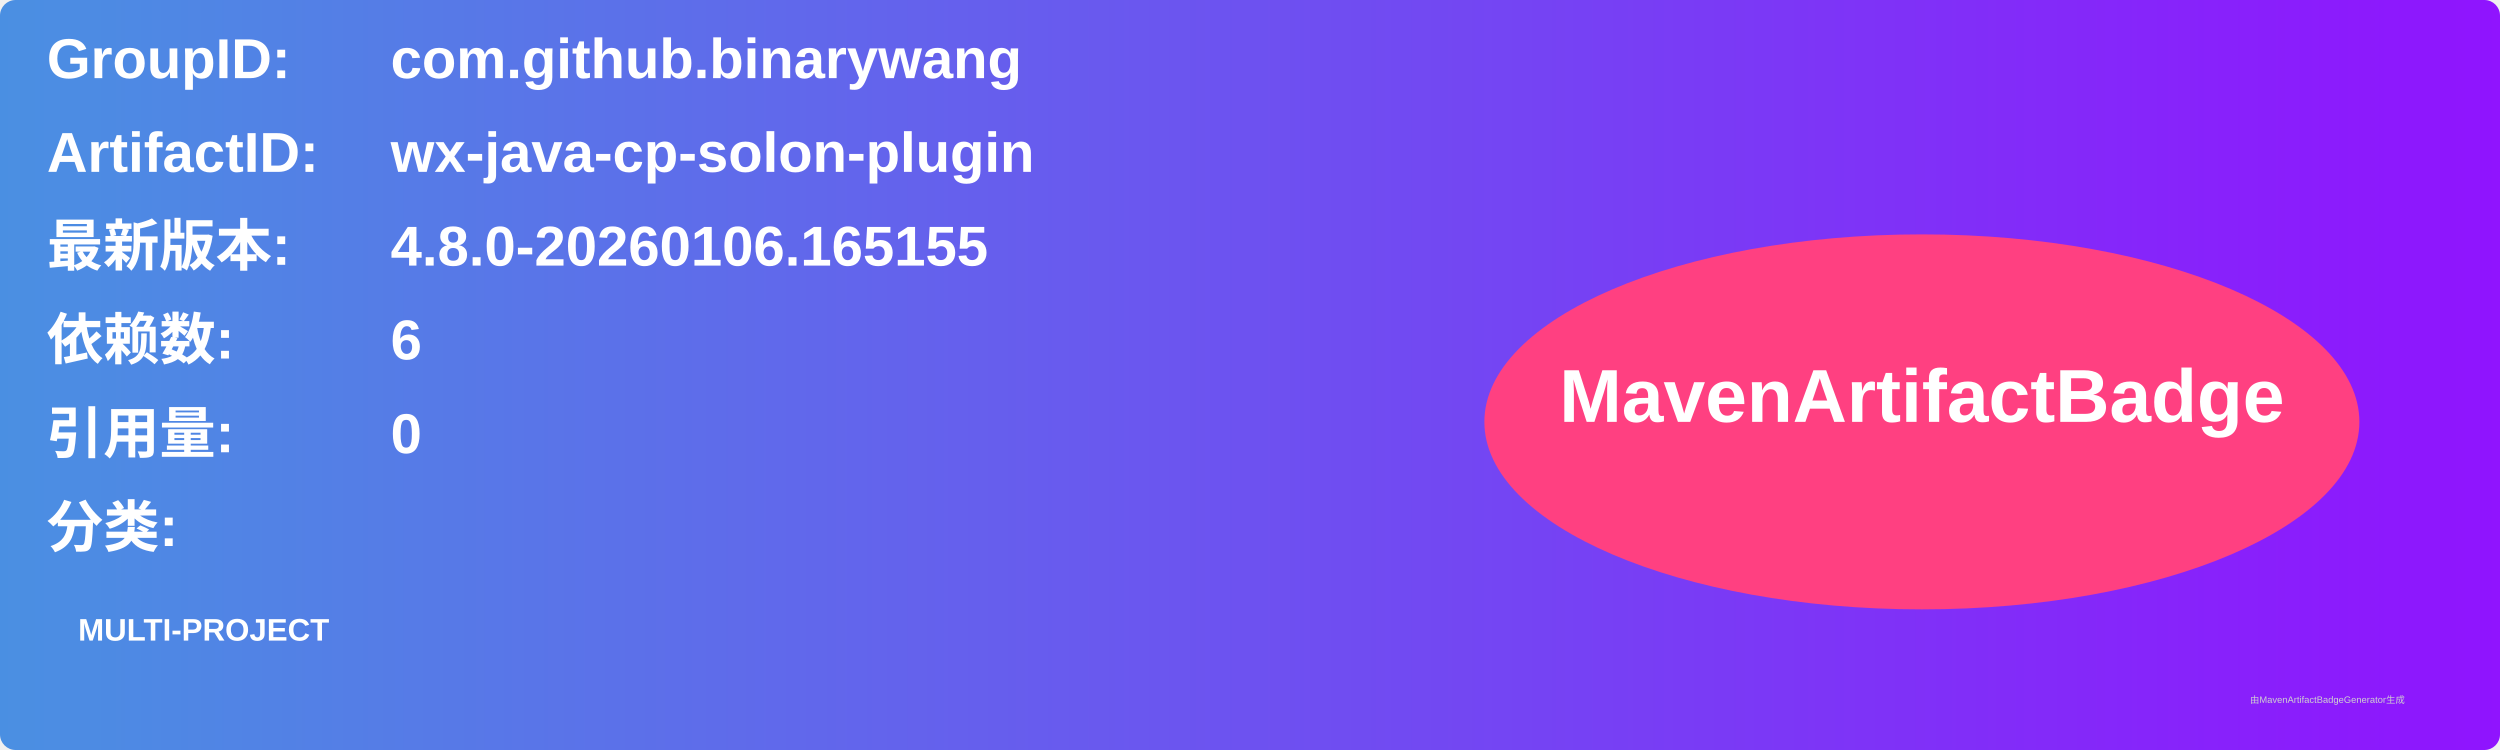
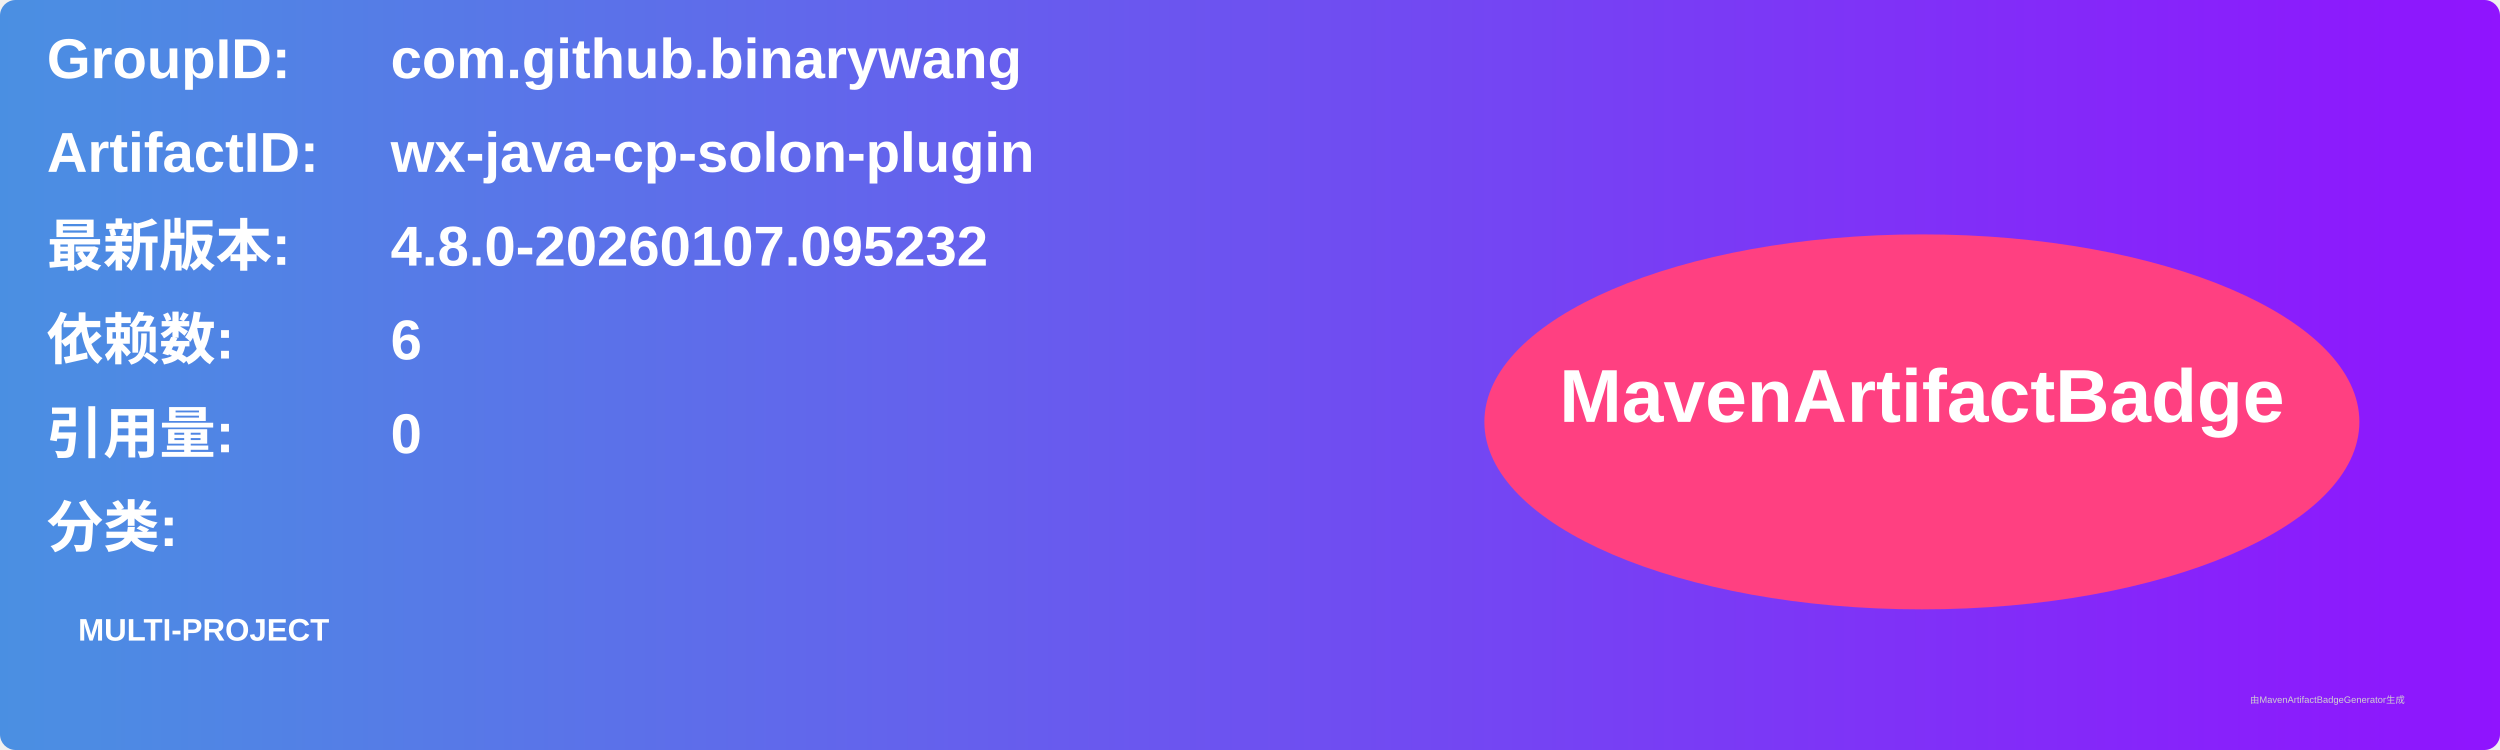
<svg xmlns="http://www.w3.org/2000/svg" width="800" height="240" viewBox="0 0 800 240">
  <linearGradient id="grad" x1="0%" y1="0%" x2="100%" y2="0%">
    <stop offset="0%" stop-color="#4a90e2" />
    <stop offset="100%" stop-color="#9013fe" />
  </linearGradient>
  <rect width="100%" height="100%" rx="5" ry="5" fill="url(#grad)" />
  <g transform="translate(15, 15)">
    <text x="0" y="10" font-family="Arial" font-size="18" fill="white" font-weight="bold" width="260">GroupID:</text>
    <text x="110" y="10" font-family="Arial" font-size="18" fill="white" font-weight="bold" width="460">com.github.binarywang</text>
    <text x="0" y="40" font-family="Arial" font-size="18" fill="white" font-weight="bold" width="260">ArtifactID:</text>
    <text x="110" y="40" font-family="Arial" font-size="18" fill="white" font-weight="bold" width="460">wx-java-cp-solon-plugin</text>
    <text x="0" y="70" font-family="Arial" font-size="18" fill="white" font-weight="bold">最新版本:</text>
    <text x="110" y="70" font-family="Arial" font-size="18" fill="white" font-weight="bold">
-       <tspan font-weight="bold">4.8.0-20260106.165155</tspan>
+       <tspan font-weight="bold">4.8.0-20260107.095232</tspan>
    </text>
    <text x="0" y="100" font-family="Arial" font-size="18" fill="white" font-weight="bold">依赖数: </text>
    <text x="110" y="100" font-family="Arial" font-size="18" fill="white">
      <tspan font-weight="bold">6</tspan>
    </text>
    <text x="0" y="130" font-family="Arial" font-size="18" fill="white" font-weight="bold">引用量: </text>
    <text x="110" y="130" font-family="Arial" font-size="18" fill="white">
      <tspan font-weight="bold">0</tspan>
    </text>
    <text x="0" y="160" font-family="Arial" font-size="18" fill="white" font-weight="bold">分类:</text>
    <text x="10" y="190" font-family="Arial" font-size="10" fill="white">
      <tspan font-weight="bold">MULTI-PROJECT</tspan>
    </text>
    <ellipse cx="600" cy="120" rx="140" ry="60" fill="#ff4081" />
    <text x="600" y="120" text-anchor="middle" font-family="Arial" font-size="24" fill="white" font-weight="bold">MavenArtifactBadge</text>
  </g>
  <text x="720" y="225" font-family="Arial" font-size="3" fill="#d0d0d0">由MavenArtifactBadgeGenerator生成</text>
</svg>
